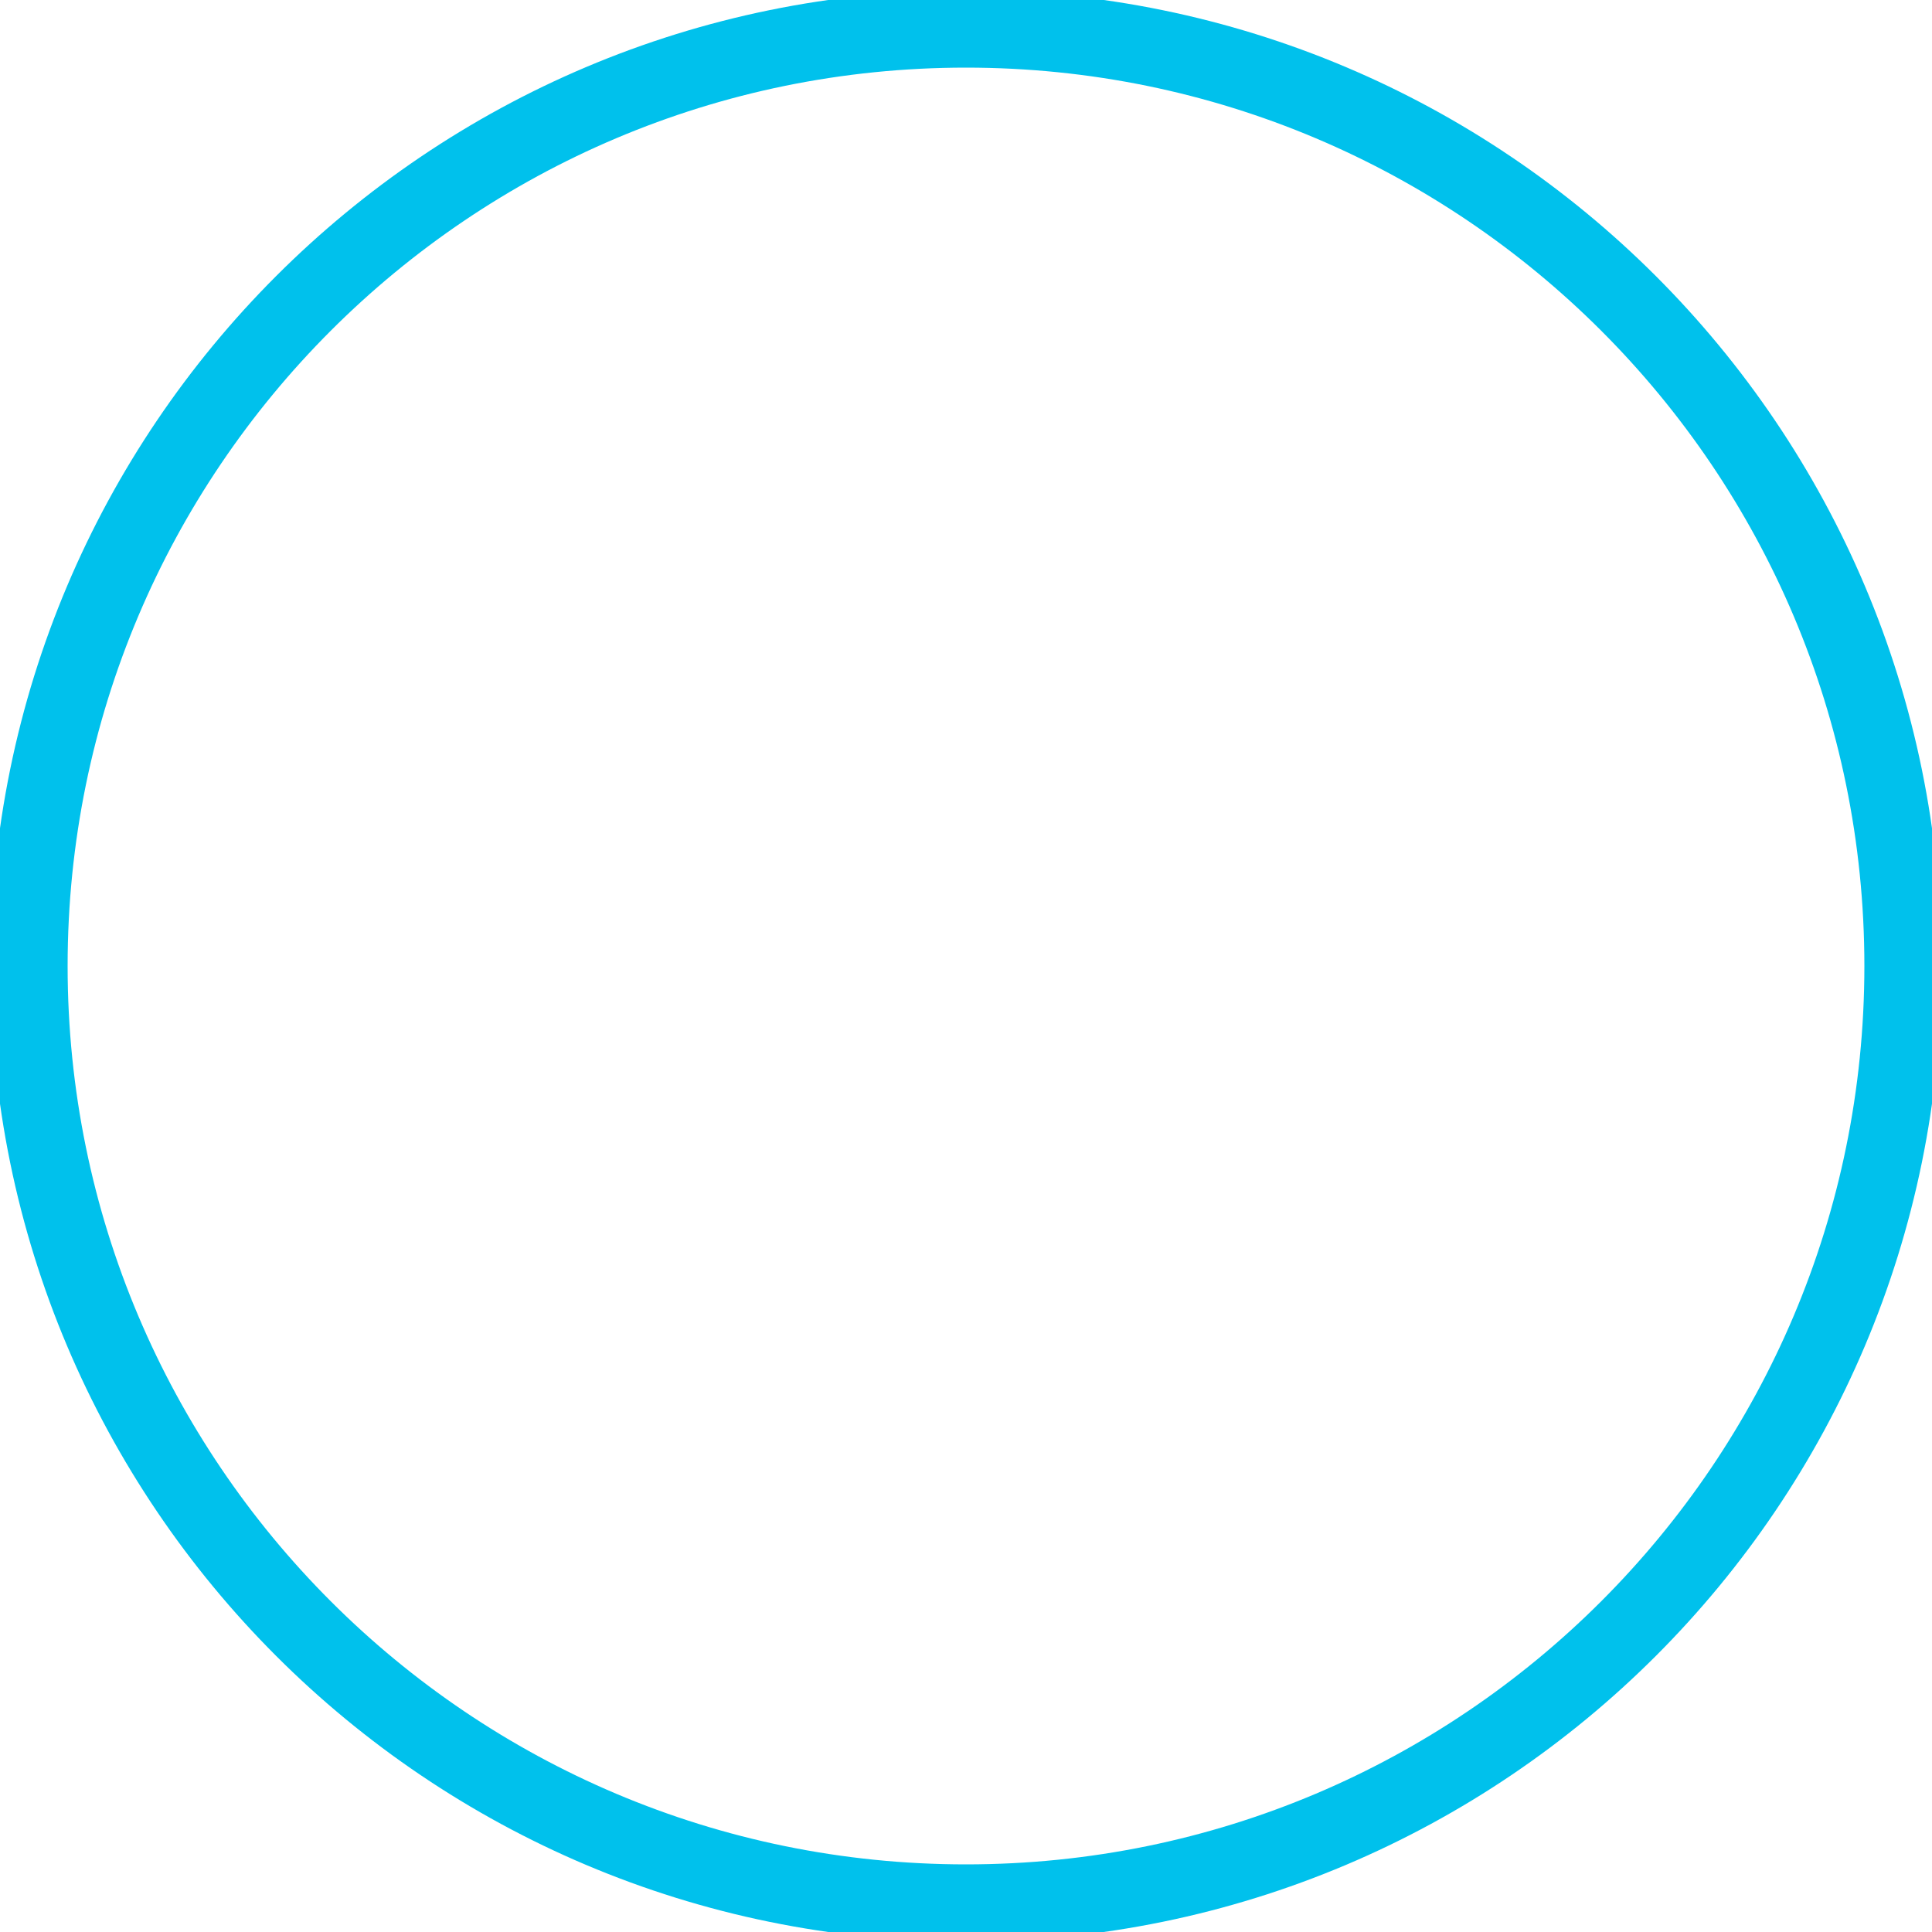
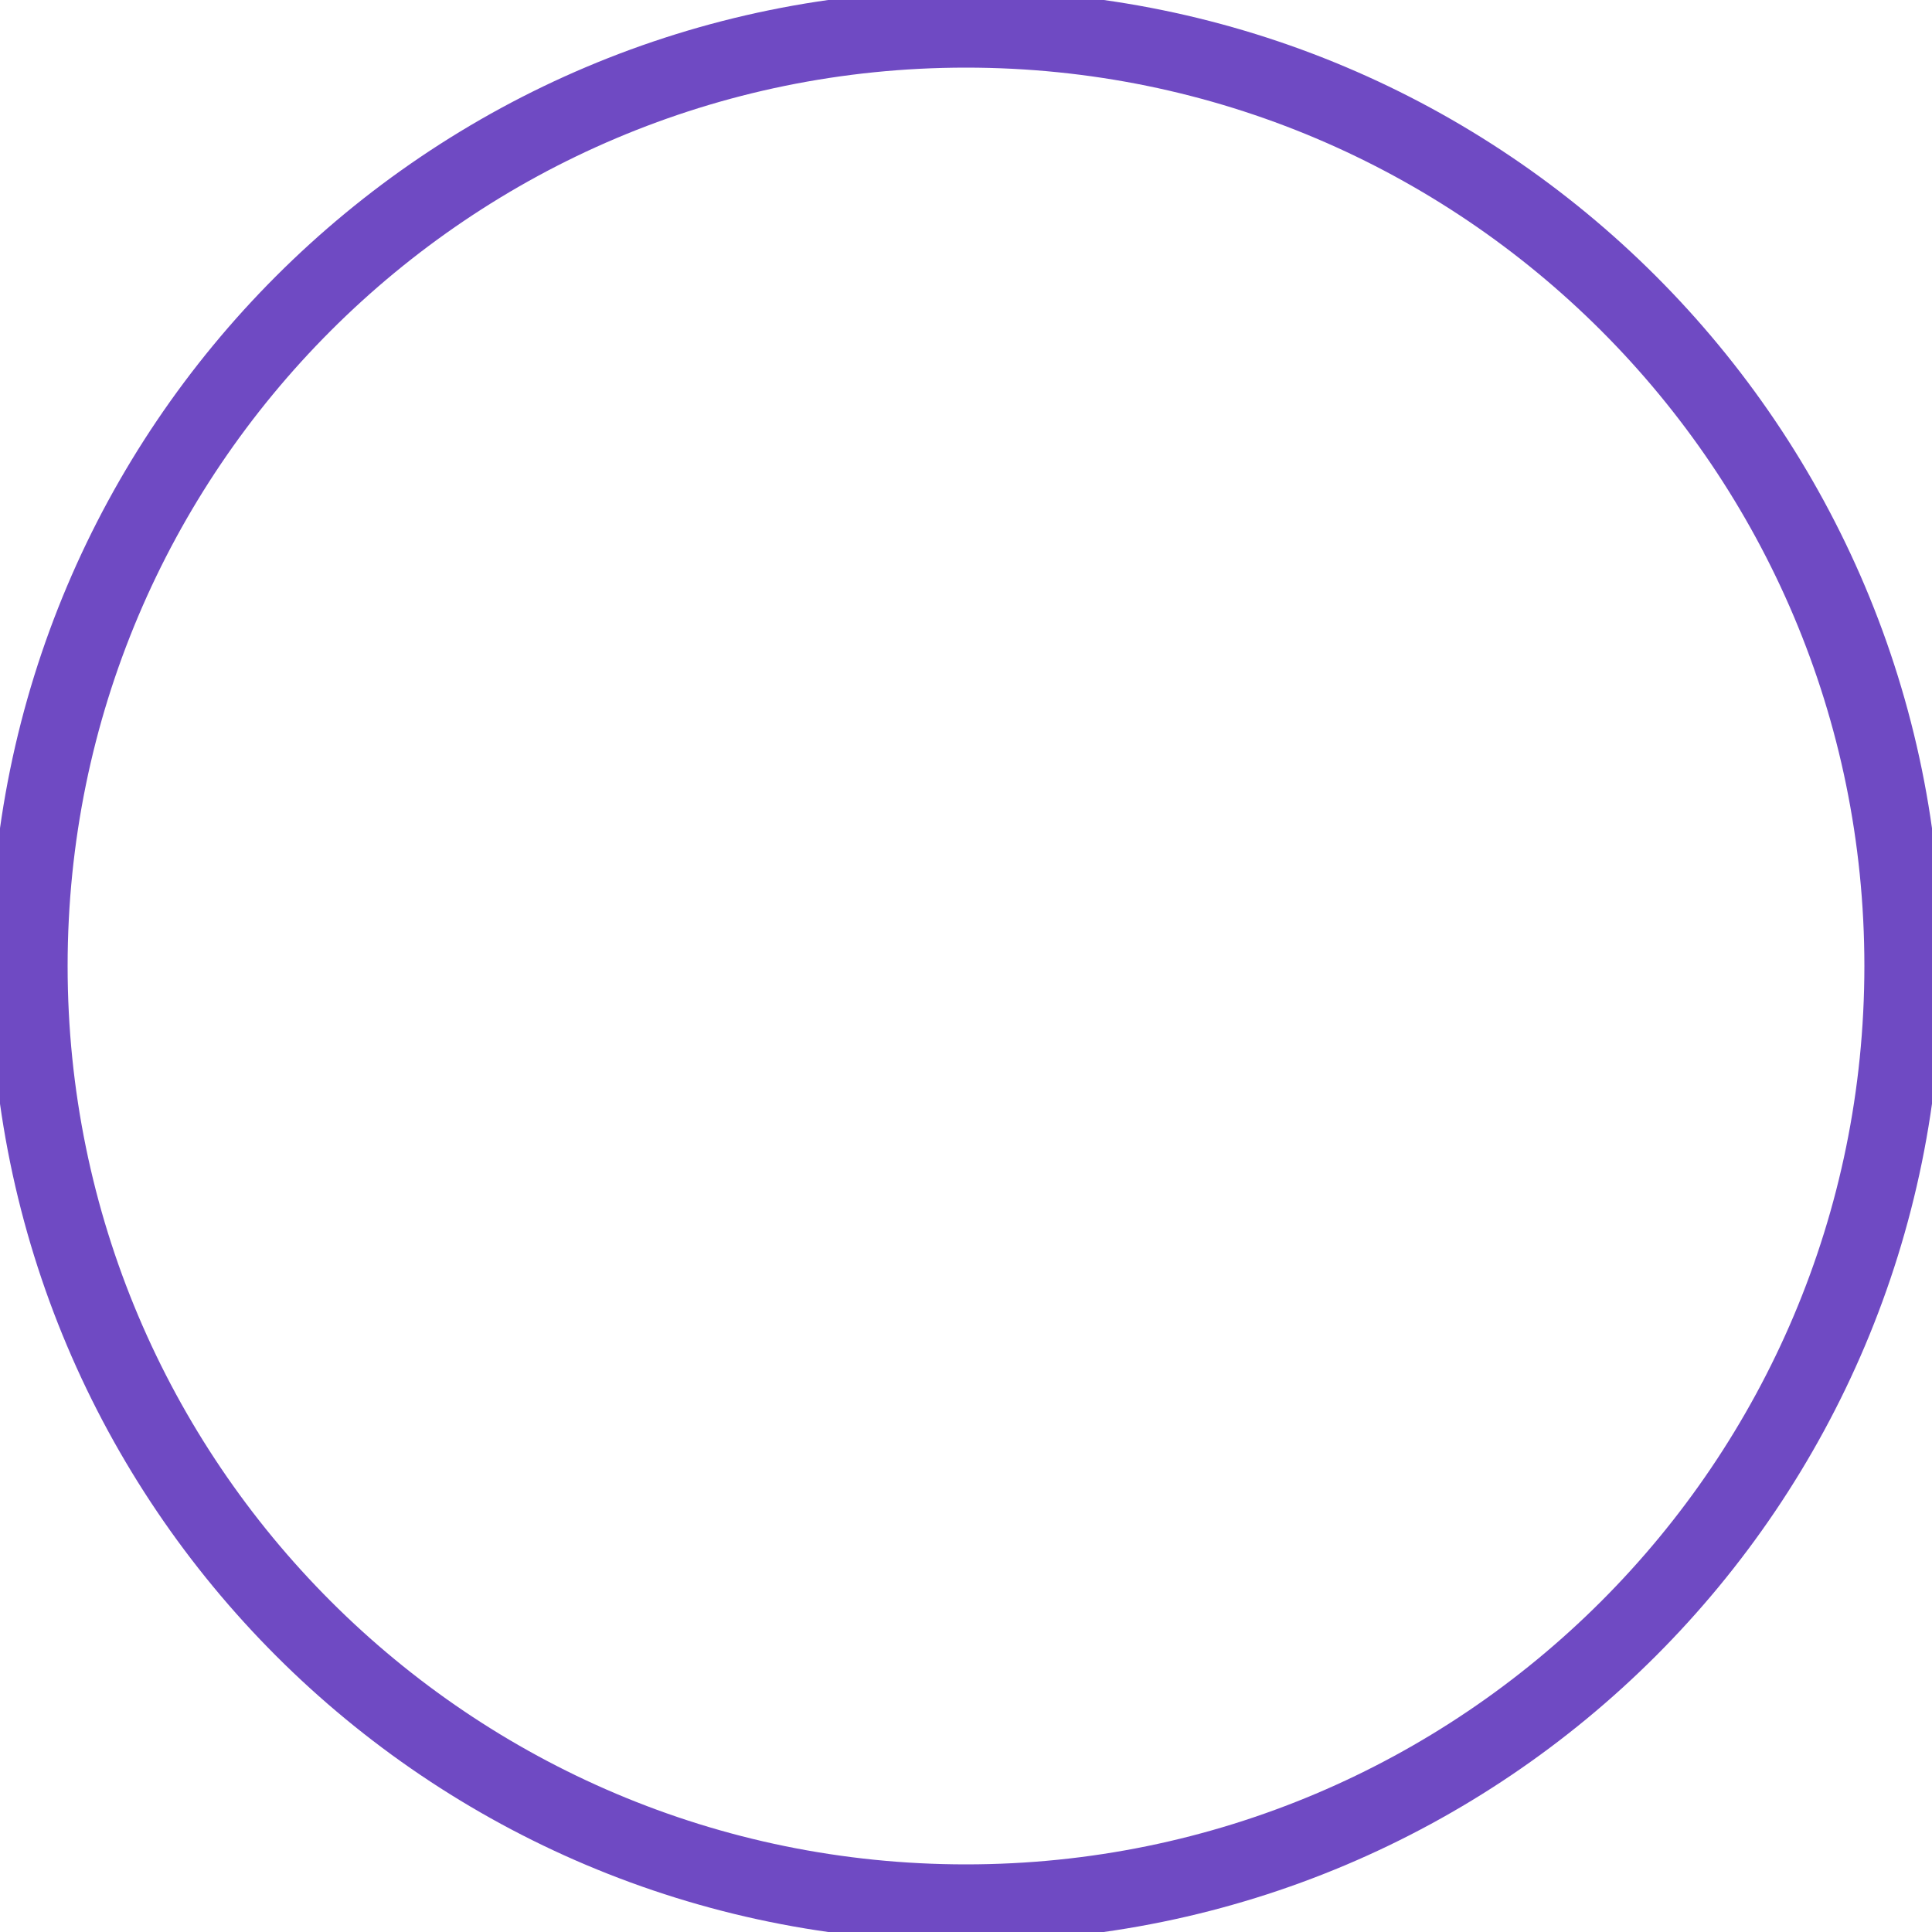
<svg xmlns="http://www.w3.org/2000/svg" width="200" height="200" viewBox="0 0 200 200" fill="none">
-   <circle cx="100" cy="100" r="97" stroke="#00C1EC" stroke-width="8" />
+   <circle cx="100" cy="100" r="97" stroke="#6f4ac3" stroke-width="8" />
</svg>
